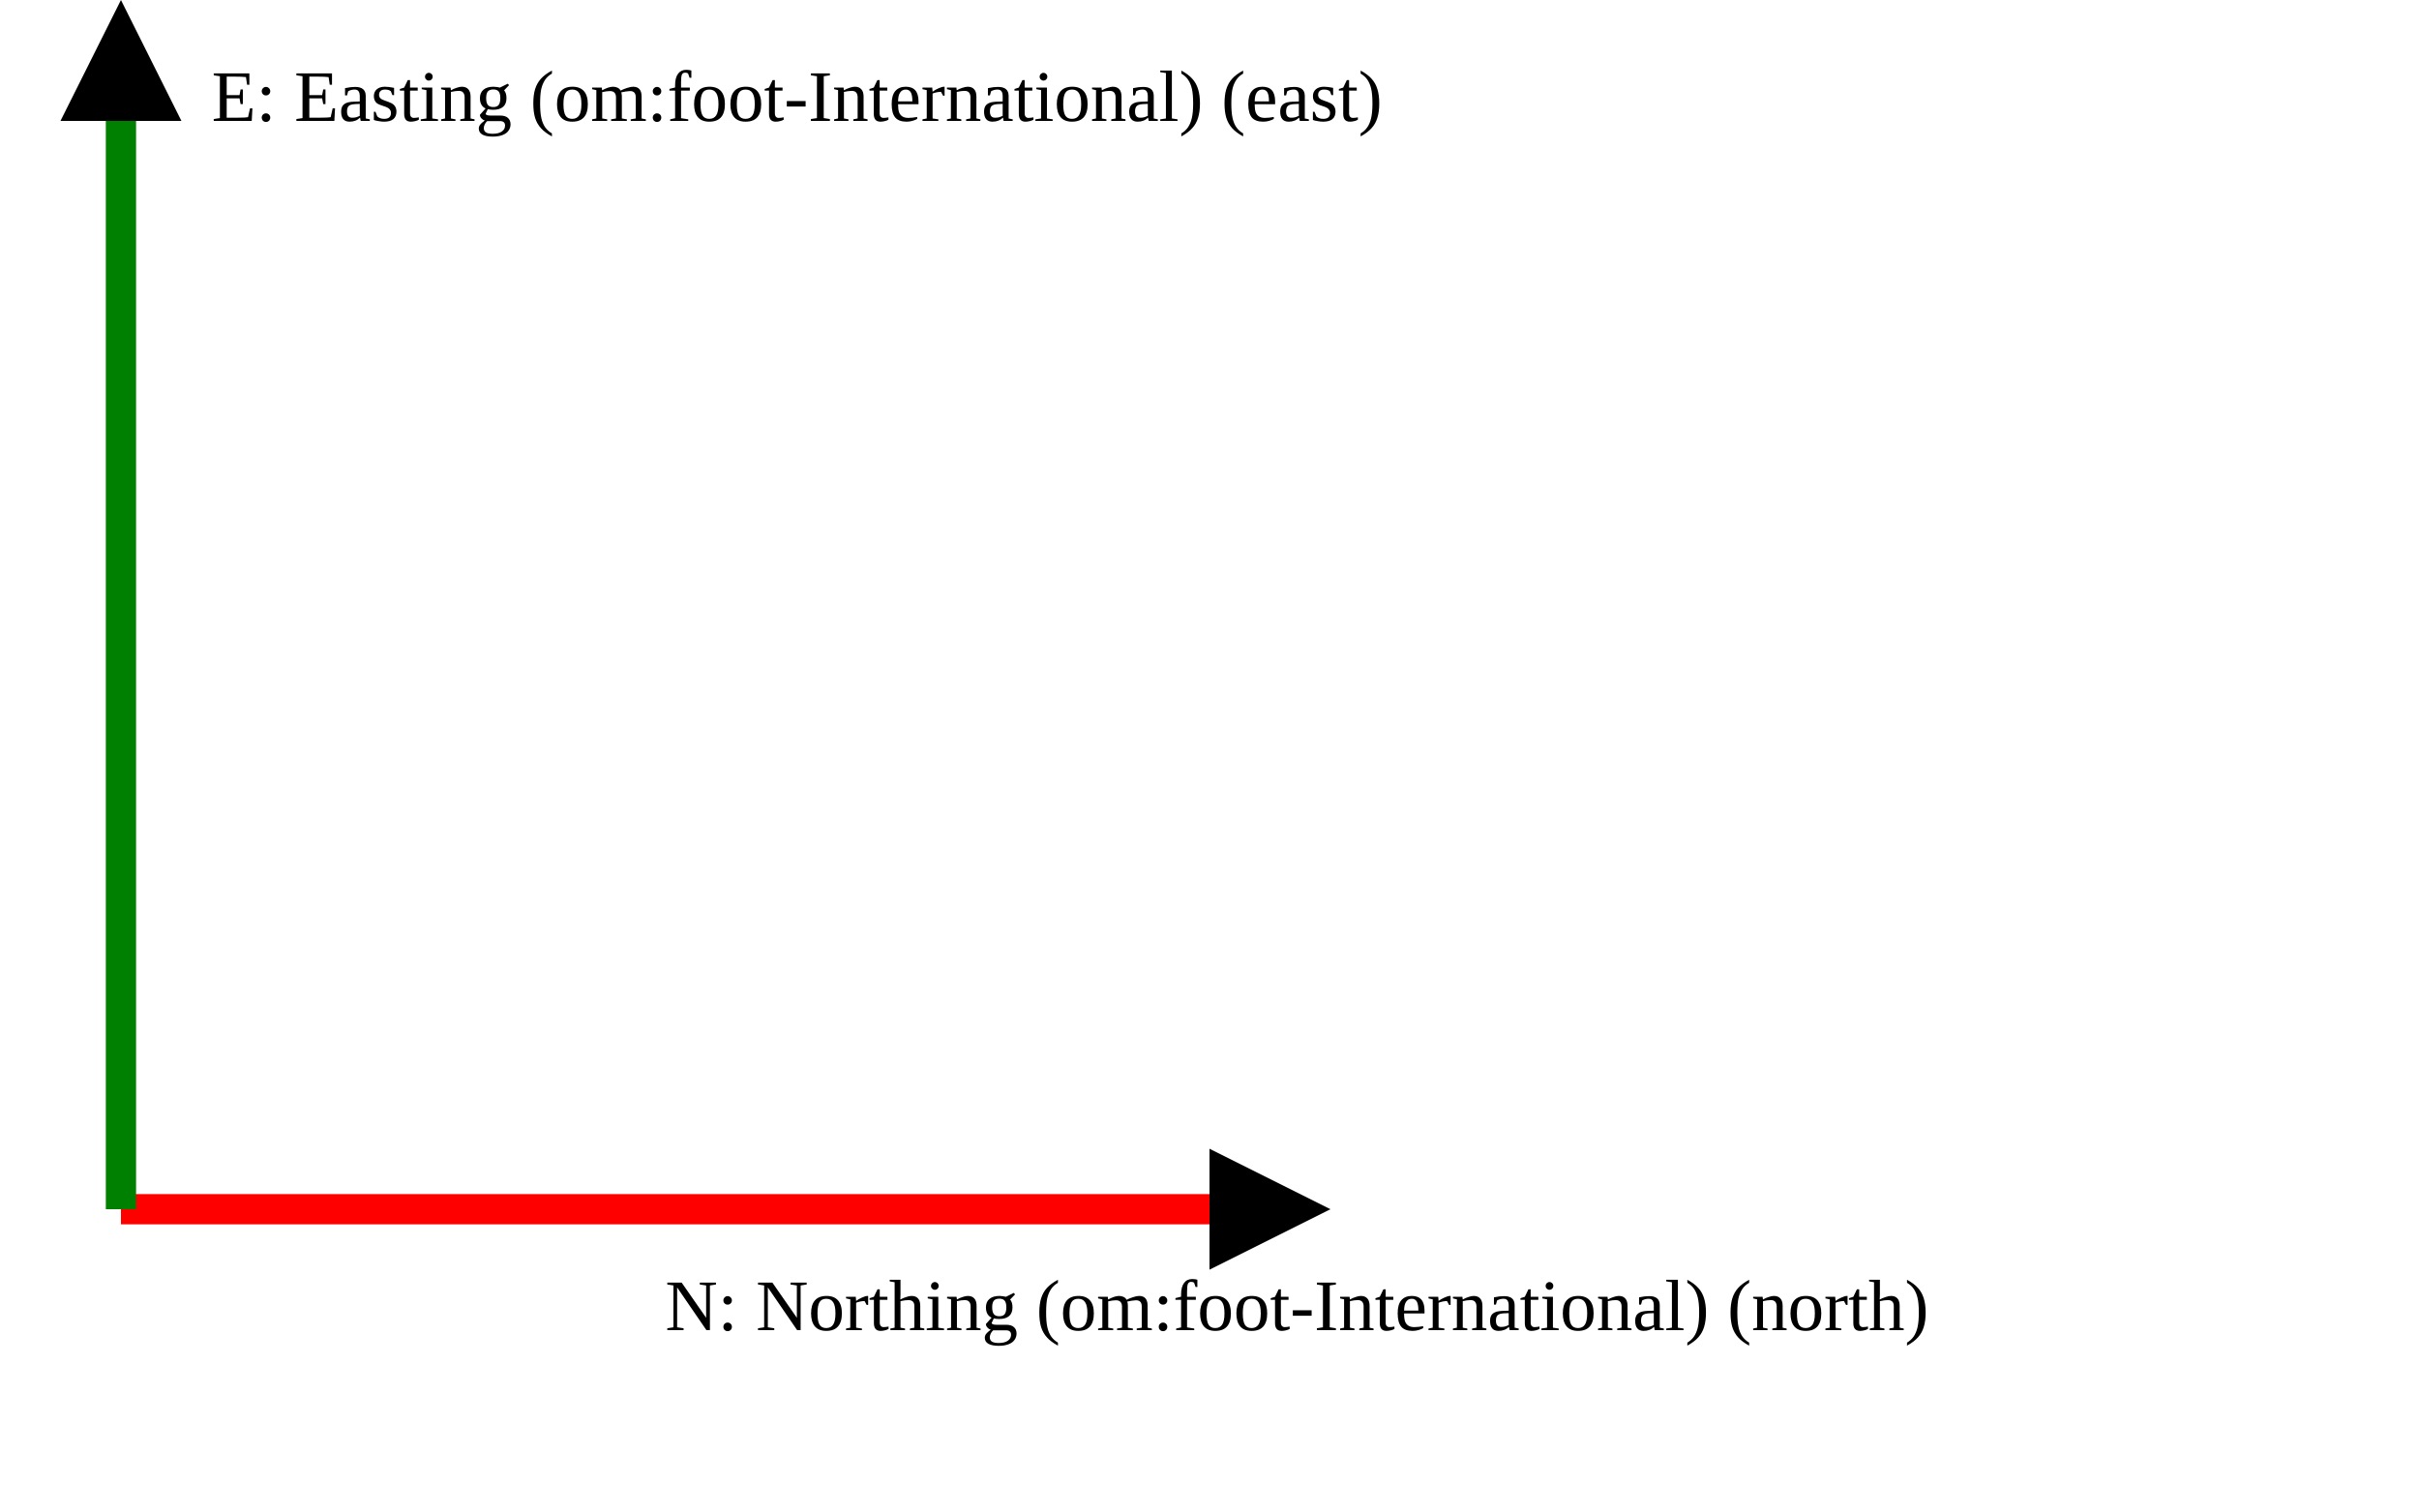
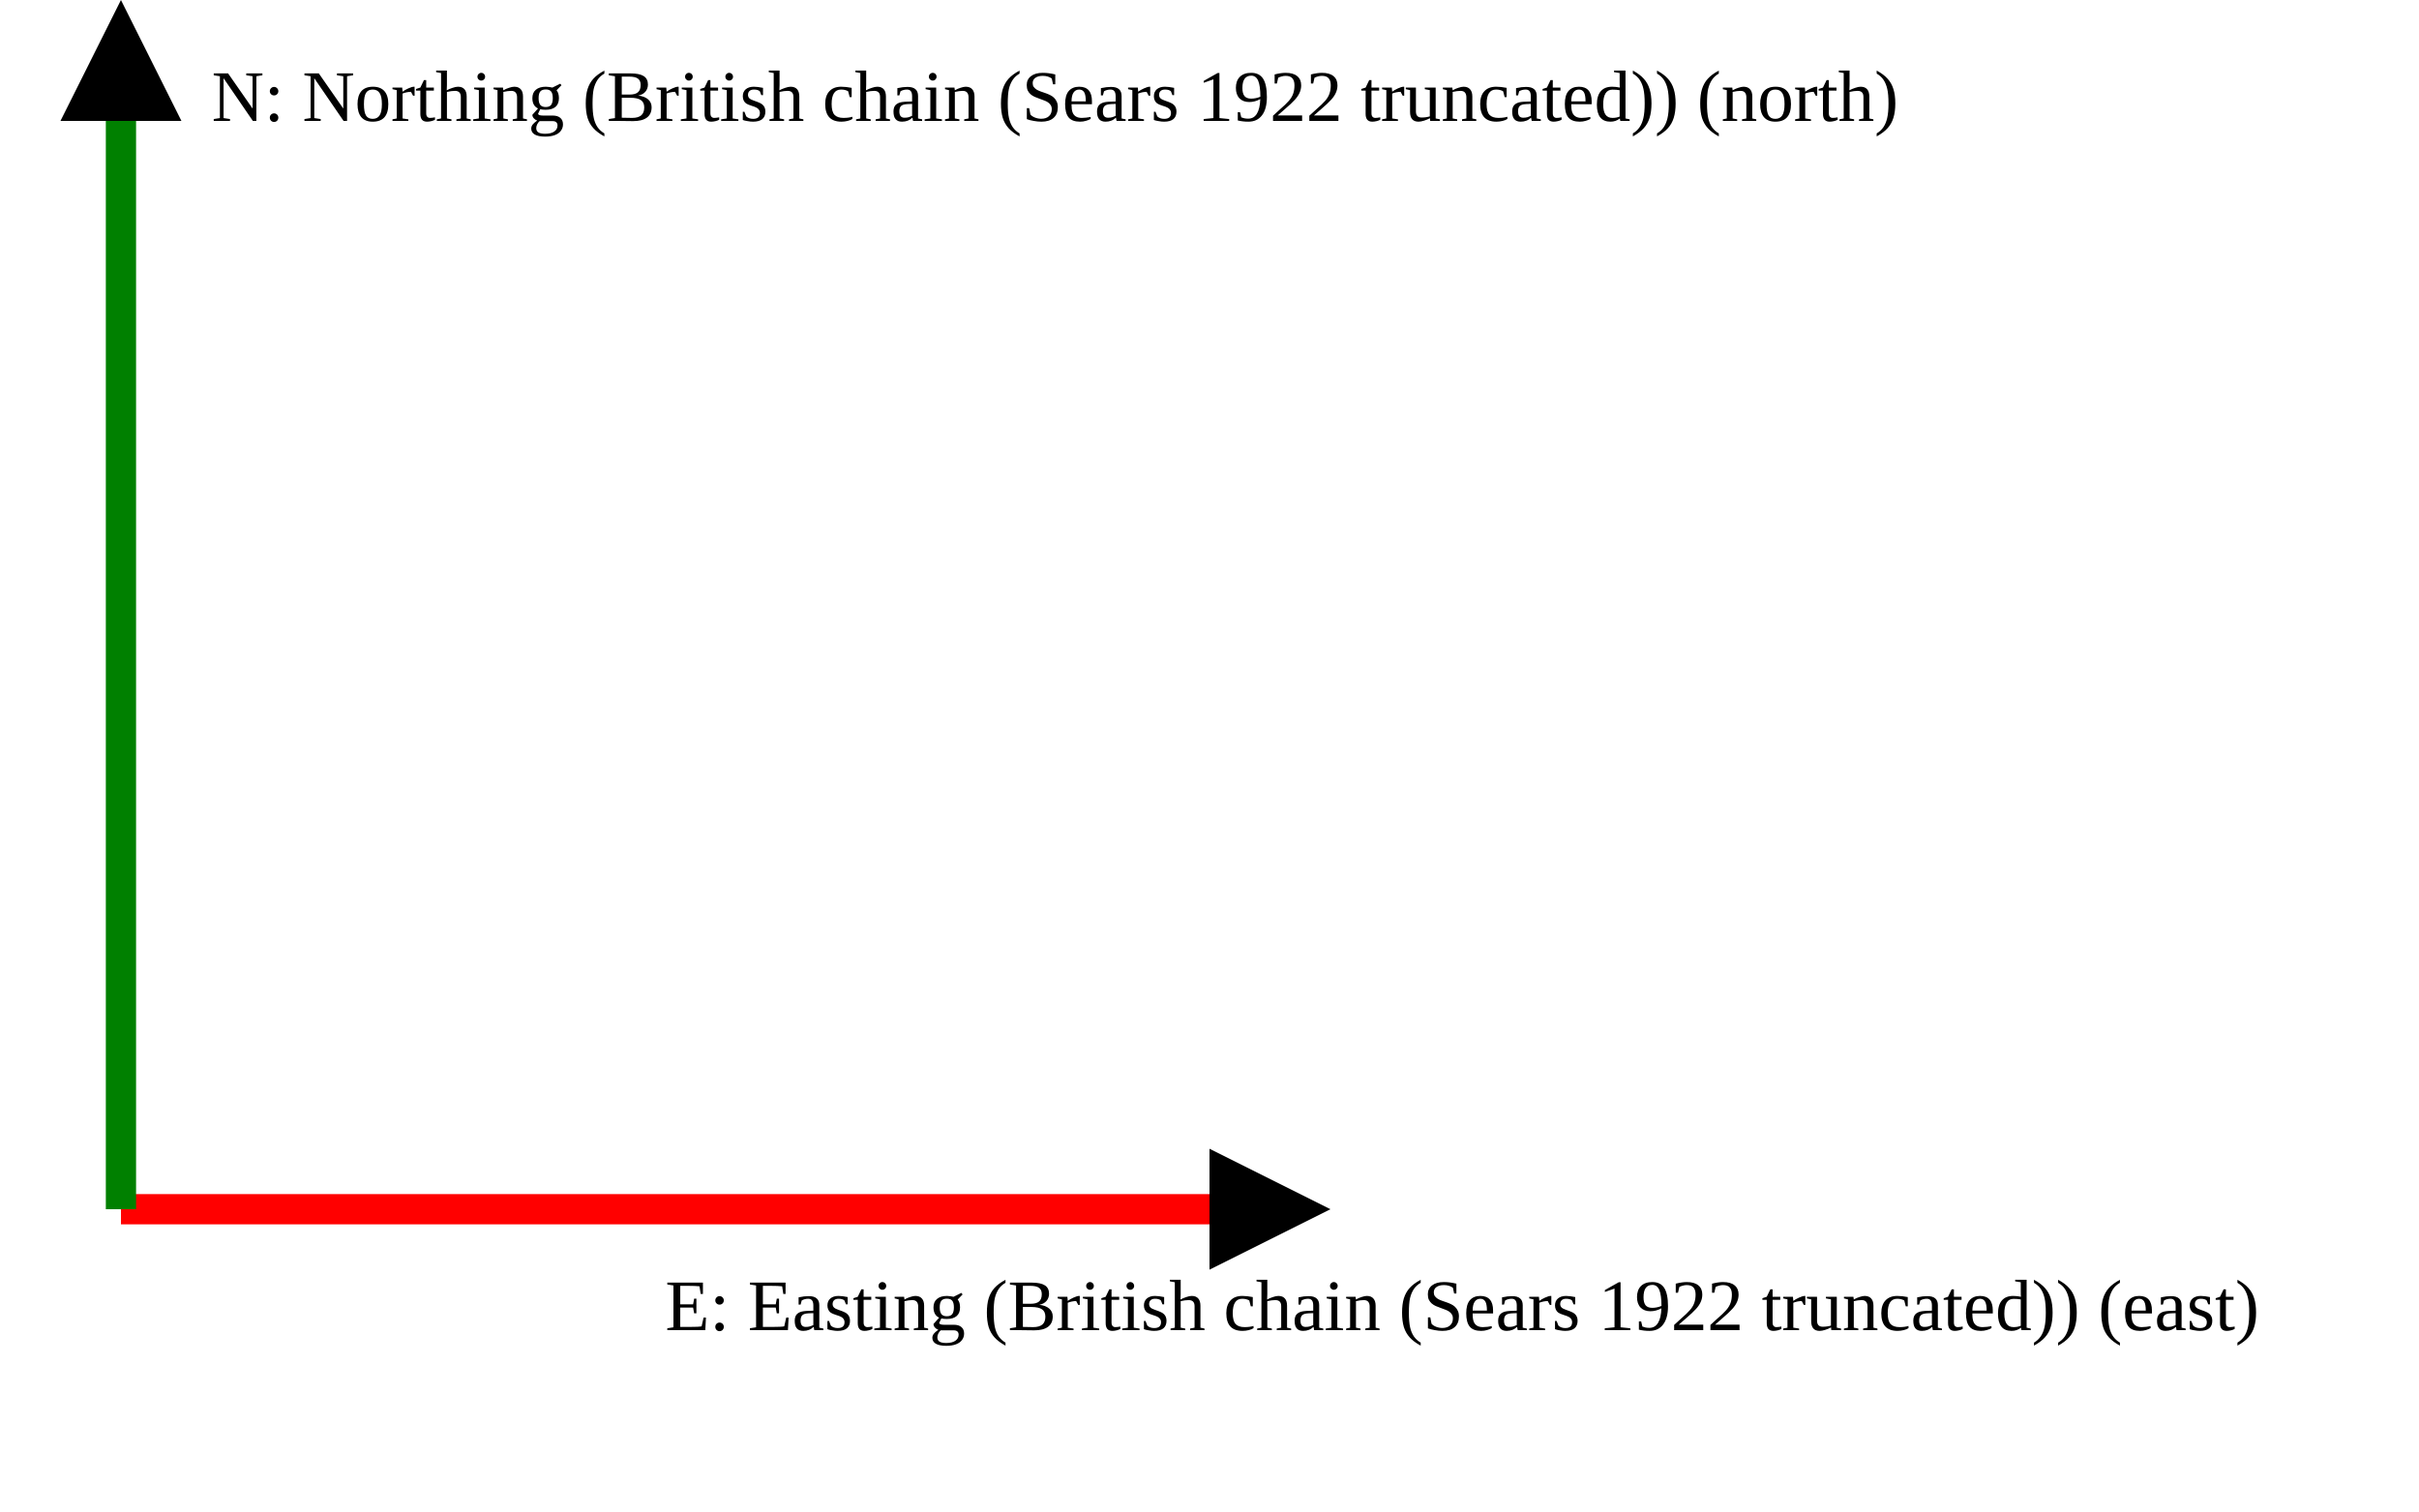
<svg xmlns="http://www.w3.org/2000/svg" version="1.1" width="400" height="250" viewbox="0 0 375 220">
  <defs>
    <marker id="arrowhead" markerWidth="10" markerHeight="7" refX="0" refY="2" orient="auto">
      <polygon points="0 0, 4 2, 0 4" />
    </marker>
  </defs>
  <line x1="20" y1="200" x2="200" y2="200" stroke="red" stroke-width="5" marker-end="url(#arrowhead)" />
-   <text x="110" y="220" class="small">N: Northing (om:foot-International) (north)</text>
+   <text x="110" y="220" class="small">E: Easting (British chain (Sears 1922 truncated)) (east)</text>
  <line x1="20" y1="200" x2="20" y2="20" stroke="green" stroke-width="5" marker-end="url(#arrowhead)" />
-   <text x="35" y="20" class="small">E: Easting (om:foot-International) (east)</text>
+   <text x="35" y="20" class="small">N: Northing (British chain (Sears 1922 truncated)) (north)</text>
</svg>
